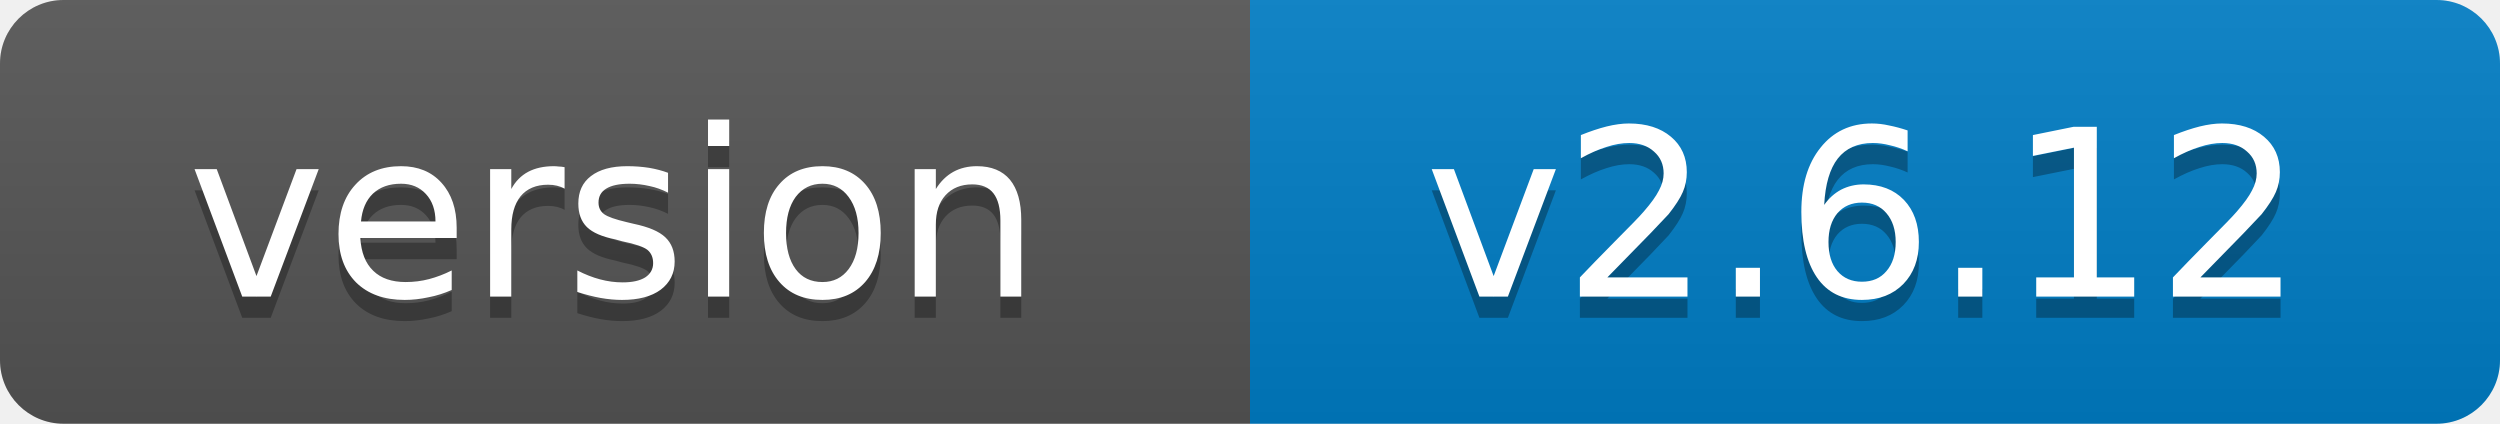
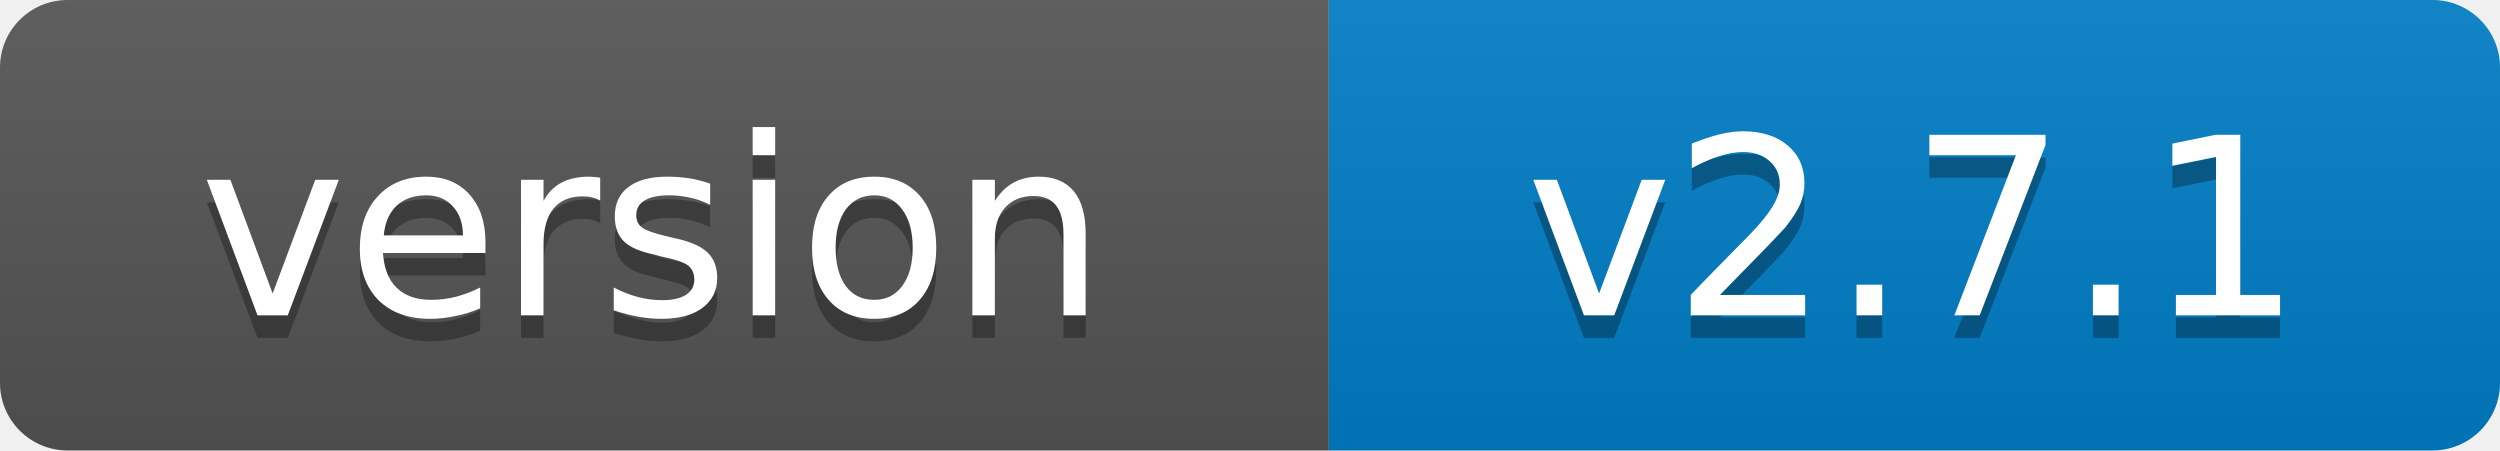
- <svg xmlns="http://www.w3.org/2000/svg" width="118" height="20" role="img" aria-label="version: v2.6.12">
+ <svg xmlns="http://www.w3.org/2000/svg" width="111" height="20" role="img" aria-label="version: v2.7.1">
  <linearGradient id="s" x2="0" y2="100%">
    <stop offset="0" stop-color="#bbb" stop-opacity=".1" />
    <stop offset="1" stop-opacity=".1" />
  </linearGradient>
  <clipPath id="r">
-     <rect width="118" height="20" rx="3" fill="#fff" />
+     <rect width="111" height="20" rx="3" fill="#fff" />
  </clipPath>
  <g clip-path="url(#r)">
    <rect width="59" height="20" fill="#555" />
-     <rect x="59" width="59" height="20" fill="#007ec6" />
-     <rect width="118" height="20" fill="url(#s)" />
+     <rect x="59" width="52" height="20" fill="#007ec6" />
+     <rect width="111" height="20" fill="url(#s)" />
  </g>
  <g fill="#fff" text-anchor="middle" font-family="Verdana,Geneva,DejaVu Sans,sans-serif" font-size="11">
    <text x="29" y="15" fill="#010101" fill-opacity=".3">version</text>
    <text x="29" y="14">version</text>
-     <text x="88" y="15" fill="#010101" fill-opacity=".3">v2.6.12</text>
-     <text x="88" y="14">v2.6.12</text>
+     <text x="85" y="15" fill="#010101" fill-opacity=".3">v2.7.1</text>
+     <text x="85" y="14">v2.7.1</text>
  </g>
</svg>
